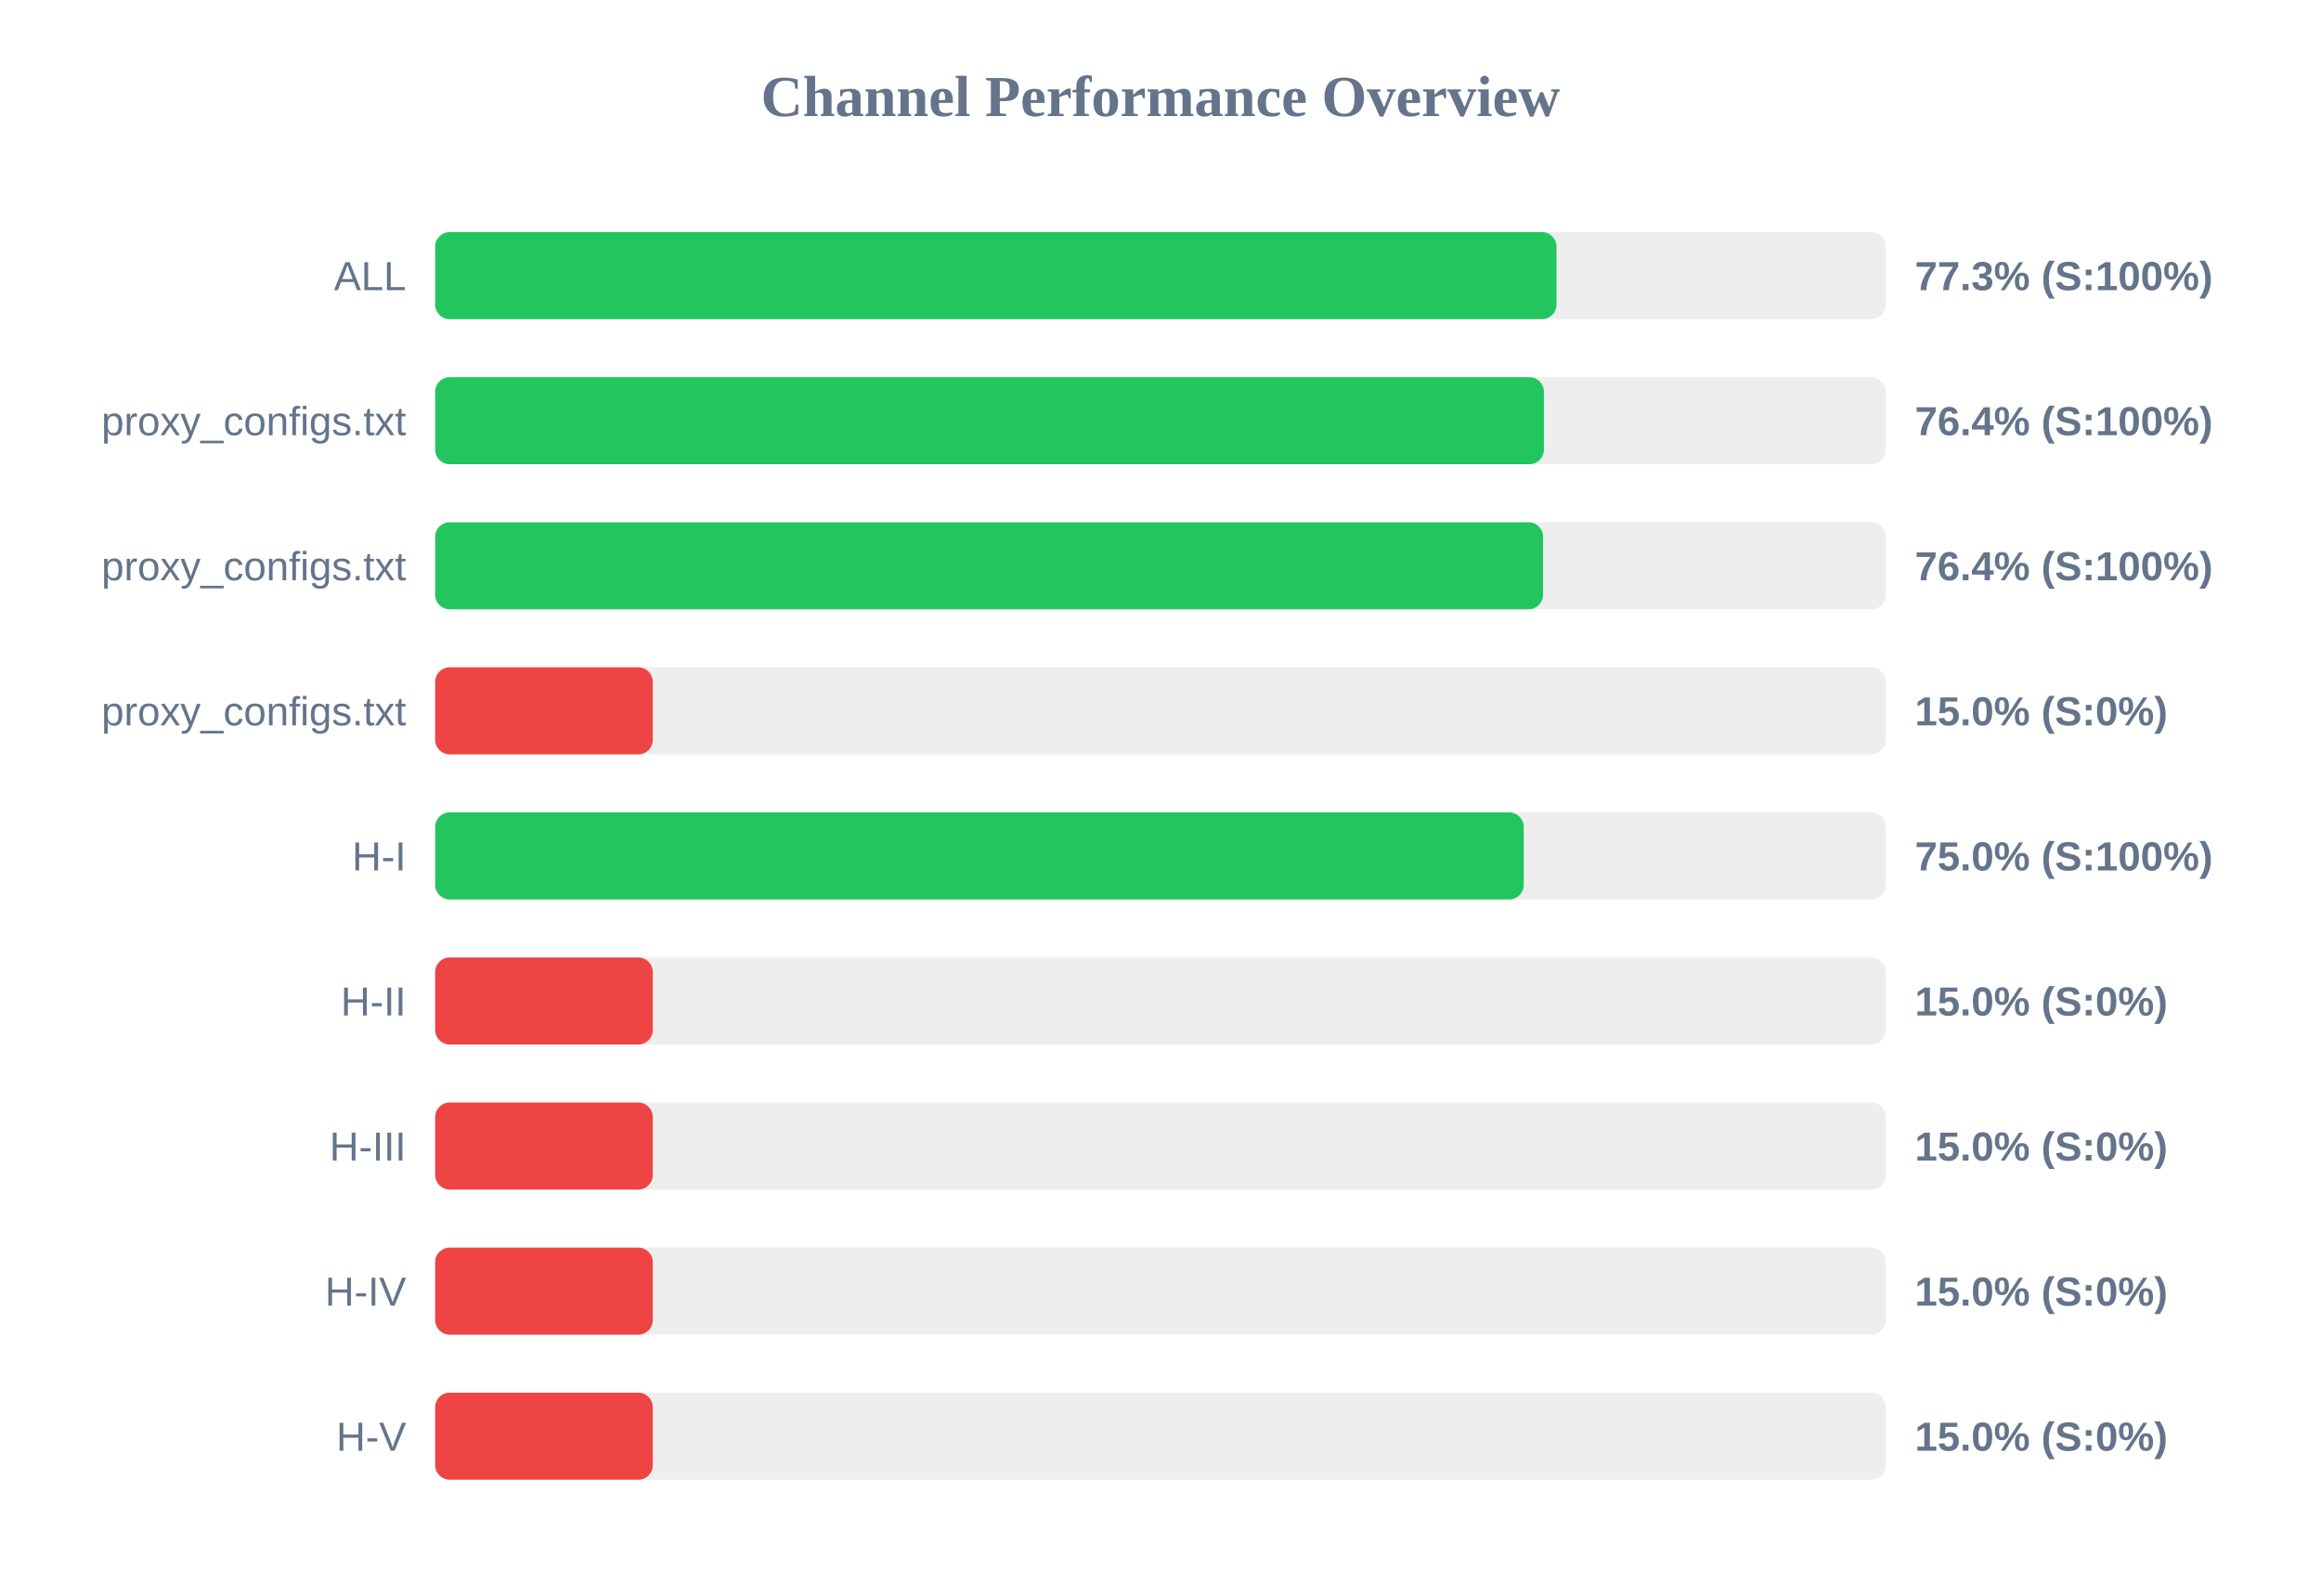
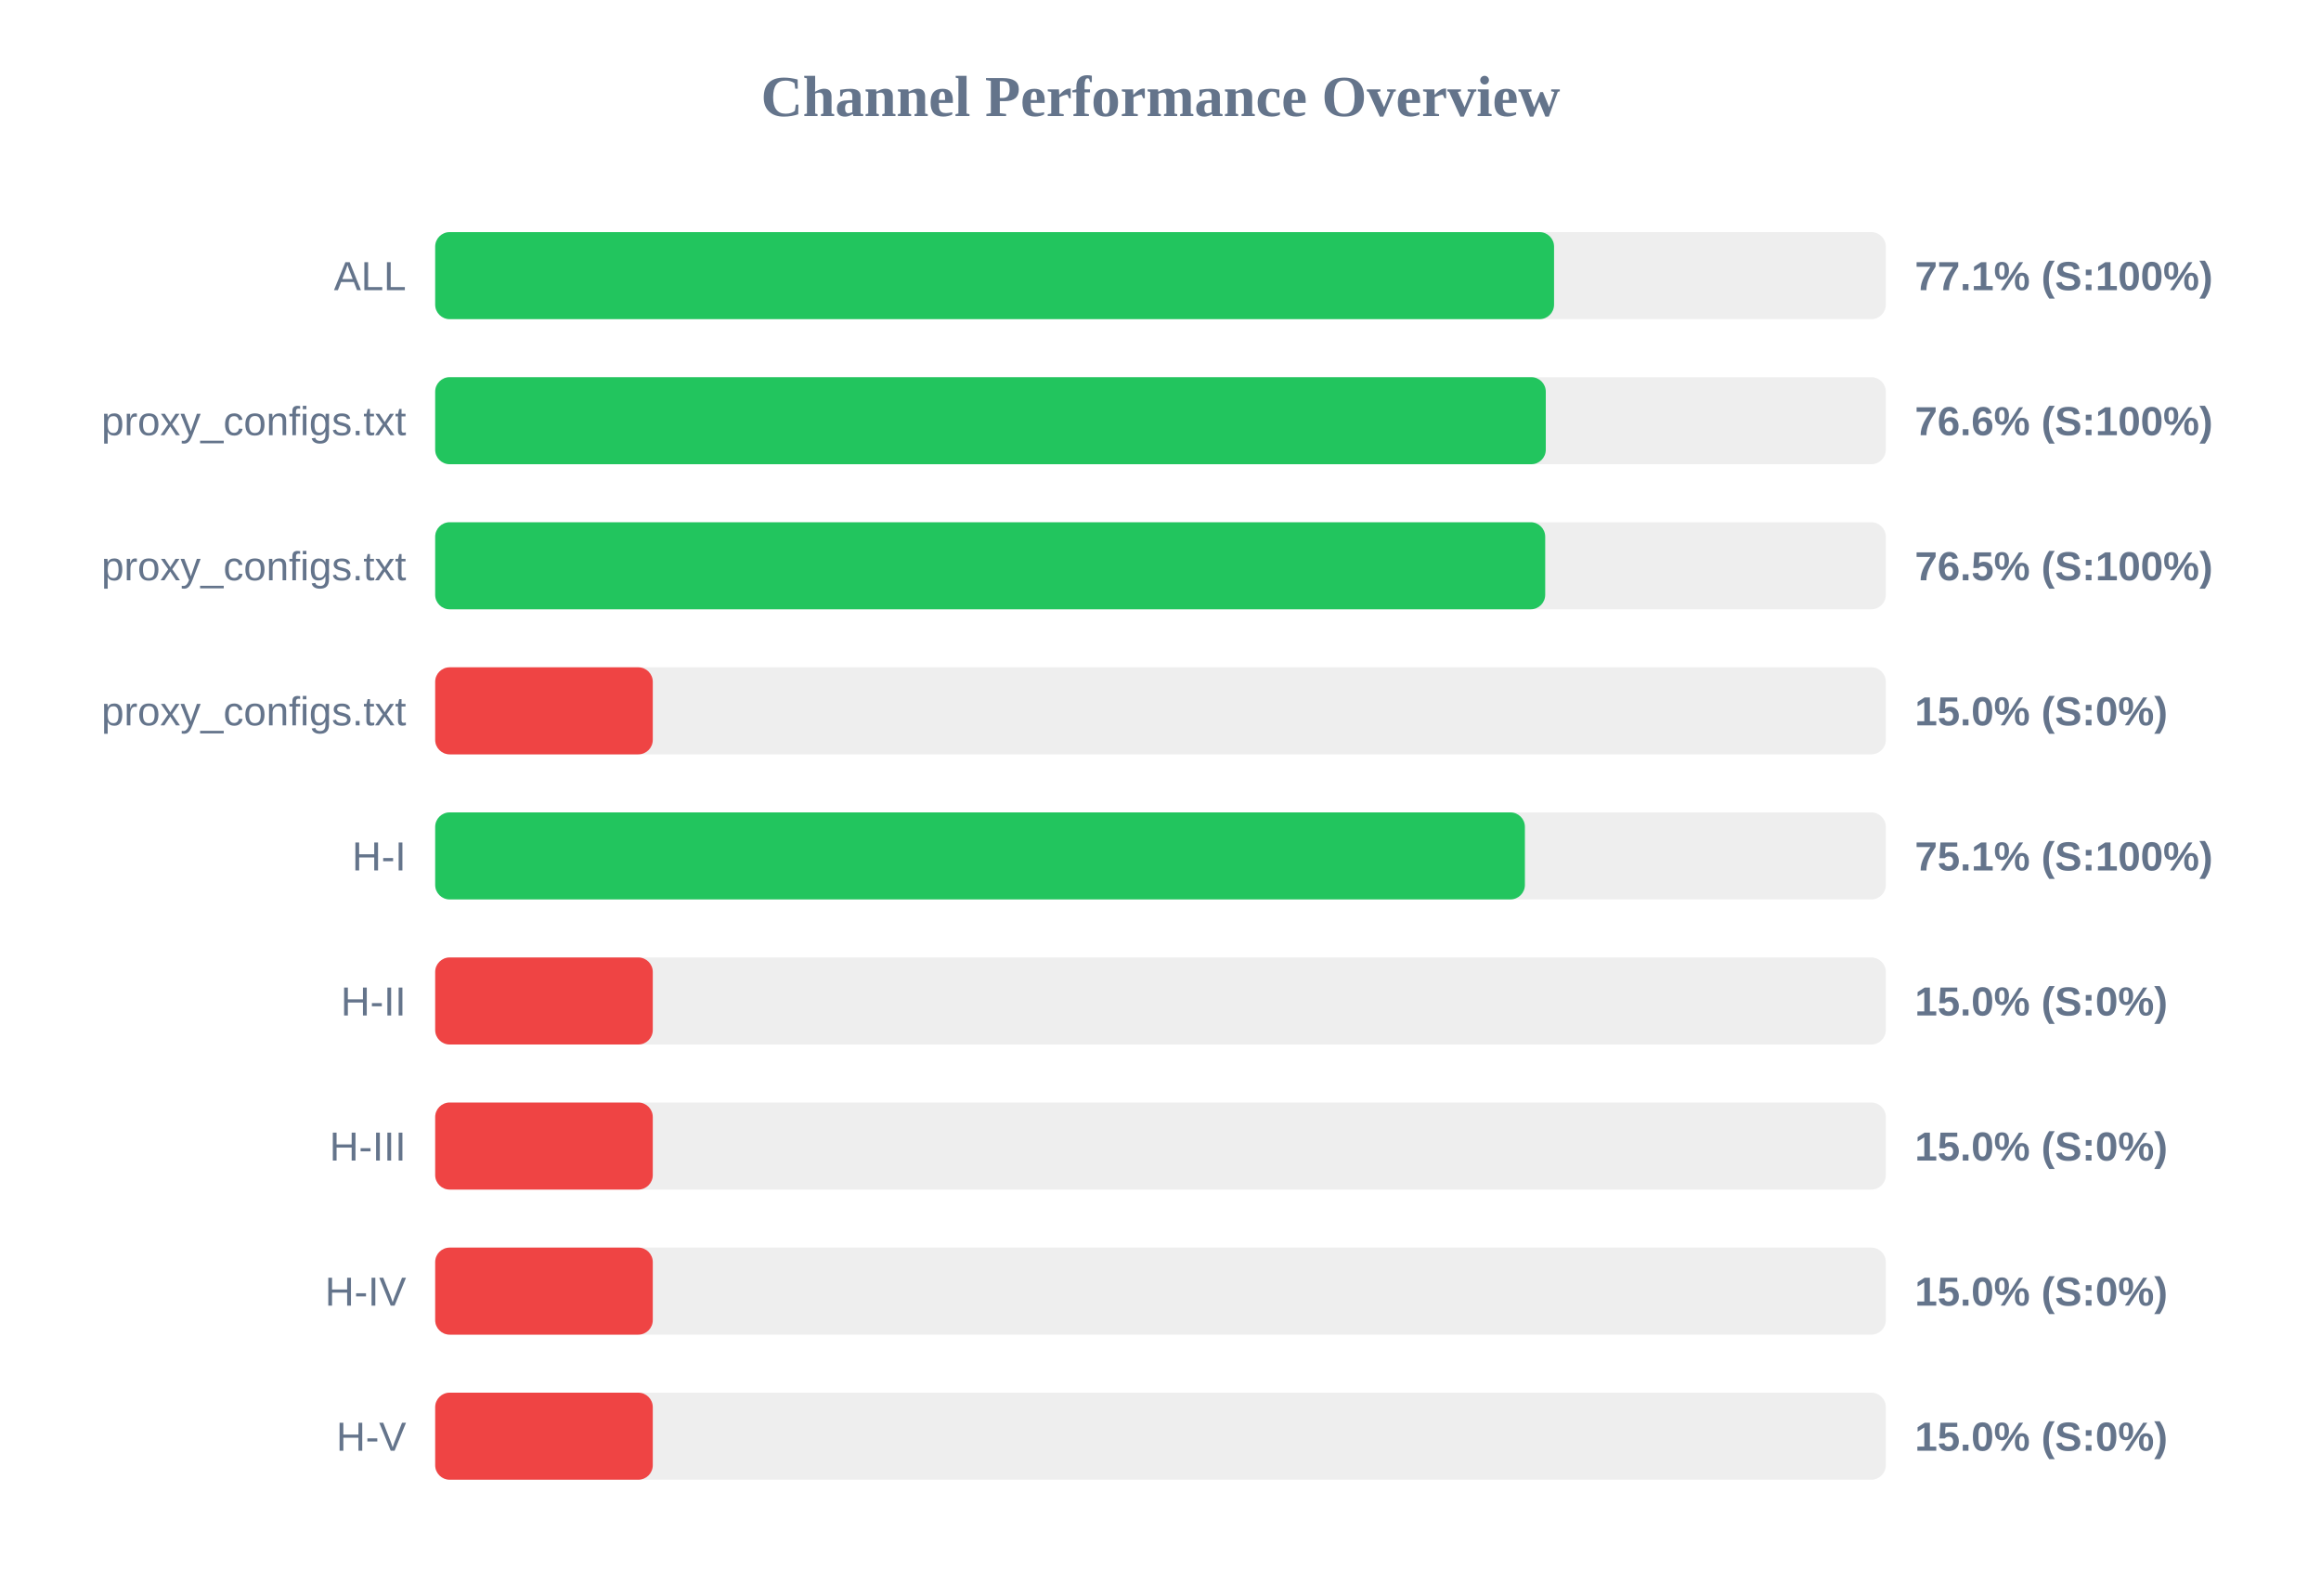
<svg xmlns="http://www.w3.org/2000/svg" width="800" height="550" version="1.1">
  <style>
        .row { font: 14px Arial; fill: #64748b; }
        .score { font: bold 14px Arial; fill: #64748b; }
    </style>
  <text x="400" y="40" text-anchor="middle" font-size="20px" font-weight="bold" fill="#64748b">Channel Performance Overview</text>
  <rect x="150" y="80" width="500" height="30" fill="#eee" rx="5" />
-   <rect x="150" y="80" width="386.5" height="30" fill="#22c55e" rx="5" />
+   <rect x="150" y="80" width="385.65" height="30" fill="#22c55e" rx="5" />
  <text x="140" y="100" text-anchor="end" class="row">ALL</text>
-   <text x="660" y="100" text-anchor="start" class="score">77.3% (S:100%)</text>
+   <text x="660" y="100" text-anchor="start" class="score">77.1% (S:100%)</text>
  <rect x="150" y="130" width="500" height="30" fill="#eee" rx="5" />
-   <rect x="150" y="130" width="382.15" height="30" fill="#22c55e" rx="5" />
+   <rect x="150" y="130" width="382.8" height="30" fill="#22c55e" rx="5" />
  <text x="140" y="150" text-anchor="end" class="row">proxy_configs.txt</text>
-   <text x="660" y="150" text-anchor="start" class="score">76.4% (S:100%)</text>
+   <text x="660" y="150" text-anchor="start" class="score">76.6% (S:100%)</text>
  <rect x="150" y="180" width="500" height="30" fill="#eee" rx="5" />
-   <rect x="150" y="180" width="381.85" height="30" fill="#22c55e" rx="5" />
+   <rect x="150" y="180" width="382.6" height="30" fill="#22c55e" rx="5" />
  <text x="140" y="200" text-anchor="end" class="row">proxy_configs.txt</text>
-   <text x="660" y="200" text-anchor="start" class="score">76.4% (S:100%)</text>
+   <text x="660" y="200" text-anchor="start" class="score">76.5% (S:100%)</text>
  <rect x="150" y="230" width="500" height="30" fill="#eee" rx="5" />
  <rect x="150" y="230" width="75.0" height="30" fill="#ef4444" rx="5" />
  <text x="140" y="250" text-anchor="end" class="row">proxy_configs.txt</text>
  <text x="660" y="250" text-anchor="start" class="score">15.0% (S:0%)</text>
  <rect x="150" y="280" width="500" height="30" fill="#eee" rx="5" />
-   <rect x="150" y="280" width="375.2" height="30" fill="#22c55e" rx="5" />
+   <rect x="150" y="280" width="375.6" height="30" fill="#22c55e" rx="5" />
  <text x="140" y="300" text-anchor="end" class="row">H-I</text>
-   <text x="660" y="300" text-anchor="start" class="score">75.0% (S:100%)</text>
+   <text x="660" y="300" text-anchor="start" class="score">75.1% (S:100%)</text>
  <rect x="150" y="330" width="500" height="30" fill="#eee" rx="5" />
  <rect x="150" y="330" width="75.0" height="30" fill="#ef4444" rx="5" />
  <text x="140" y="350" text-anchor="end" class="row">H-II</text>
  <text x="660" y="350" text-anchor="start" class="score">15.0% (S:0%)</text>
  <rect x="150" y="380" width="500" height="30" fill="#eee" rx="5" />
  <rect x="150" y="380" width="75.0" height="30" fill="#ef4444" rx="5" />
  <text x="140" y="400" text-anchor="end" class="row">H-III</text>
  <text x="660" y="400" text-anchor="start" class="score">15.0% (S:0%)</text>
  <rect x="150" y="430" width="500" height="30" fill="#eee" rx="5" />
  <rect x="150" y="430" width="75.0" height="30" fill="#ef4444" rx="5" />
  <text x="140" y="450" text-anchor="end" class="row">H-IV</text>
  <text x="660" y="450" text-anchor="start" class="score">15.0% (S:0%)</text>
  <rect x="150" y="480" width="500" height="30" fill="#eee" rx="5" />
  <rect x="150" y="480" width="75.0" height="30" fill="#ef4444" rx="5" />
  <text x="140" y="500" text-anchor="end" class="row">H-V</text>
  <text x="660" y="500" text-anchor="start" class="score">15.0% (S:0%)</text>
</svg>
